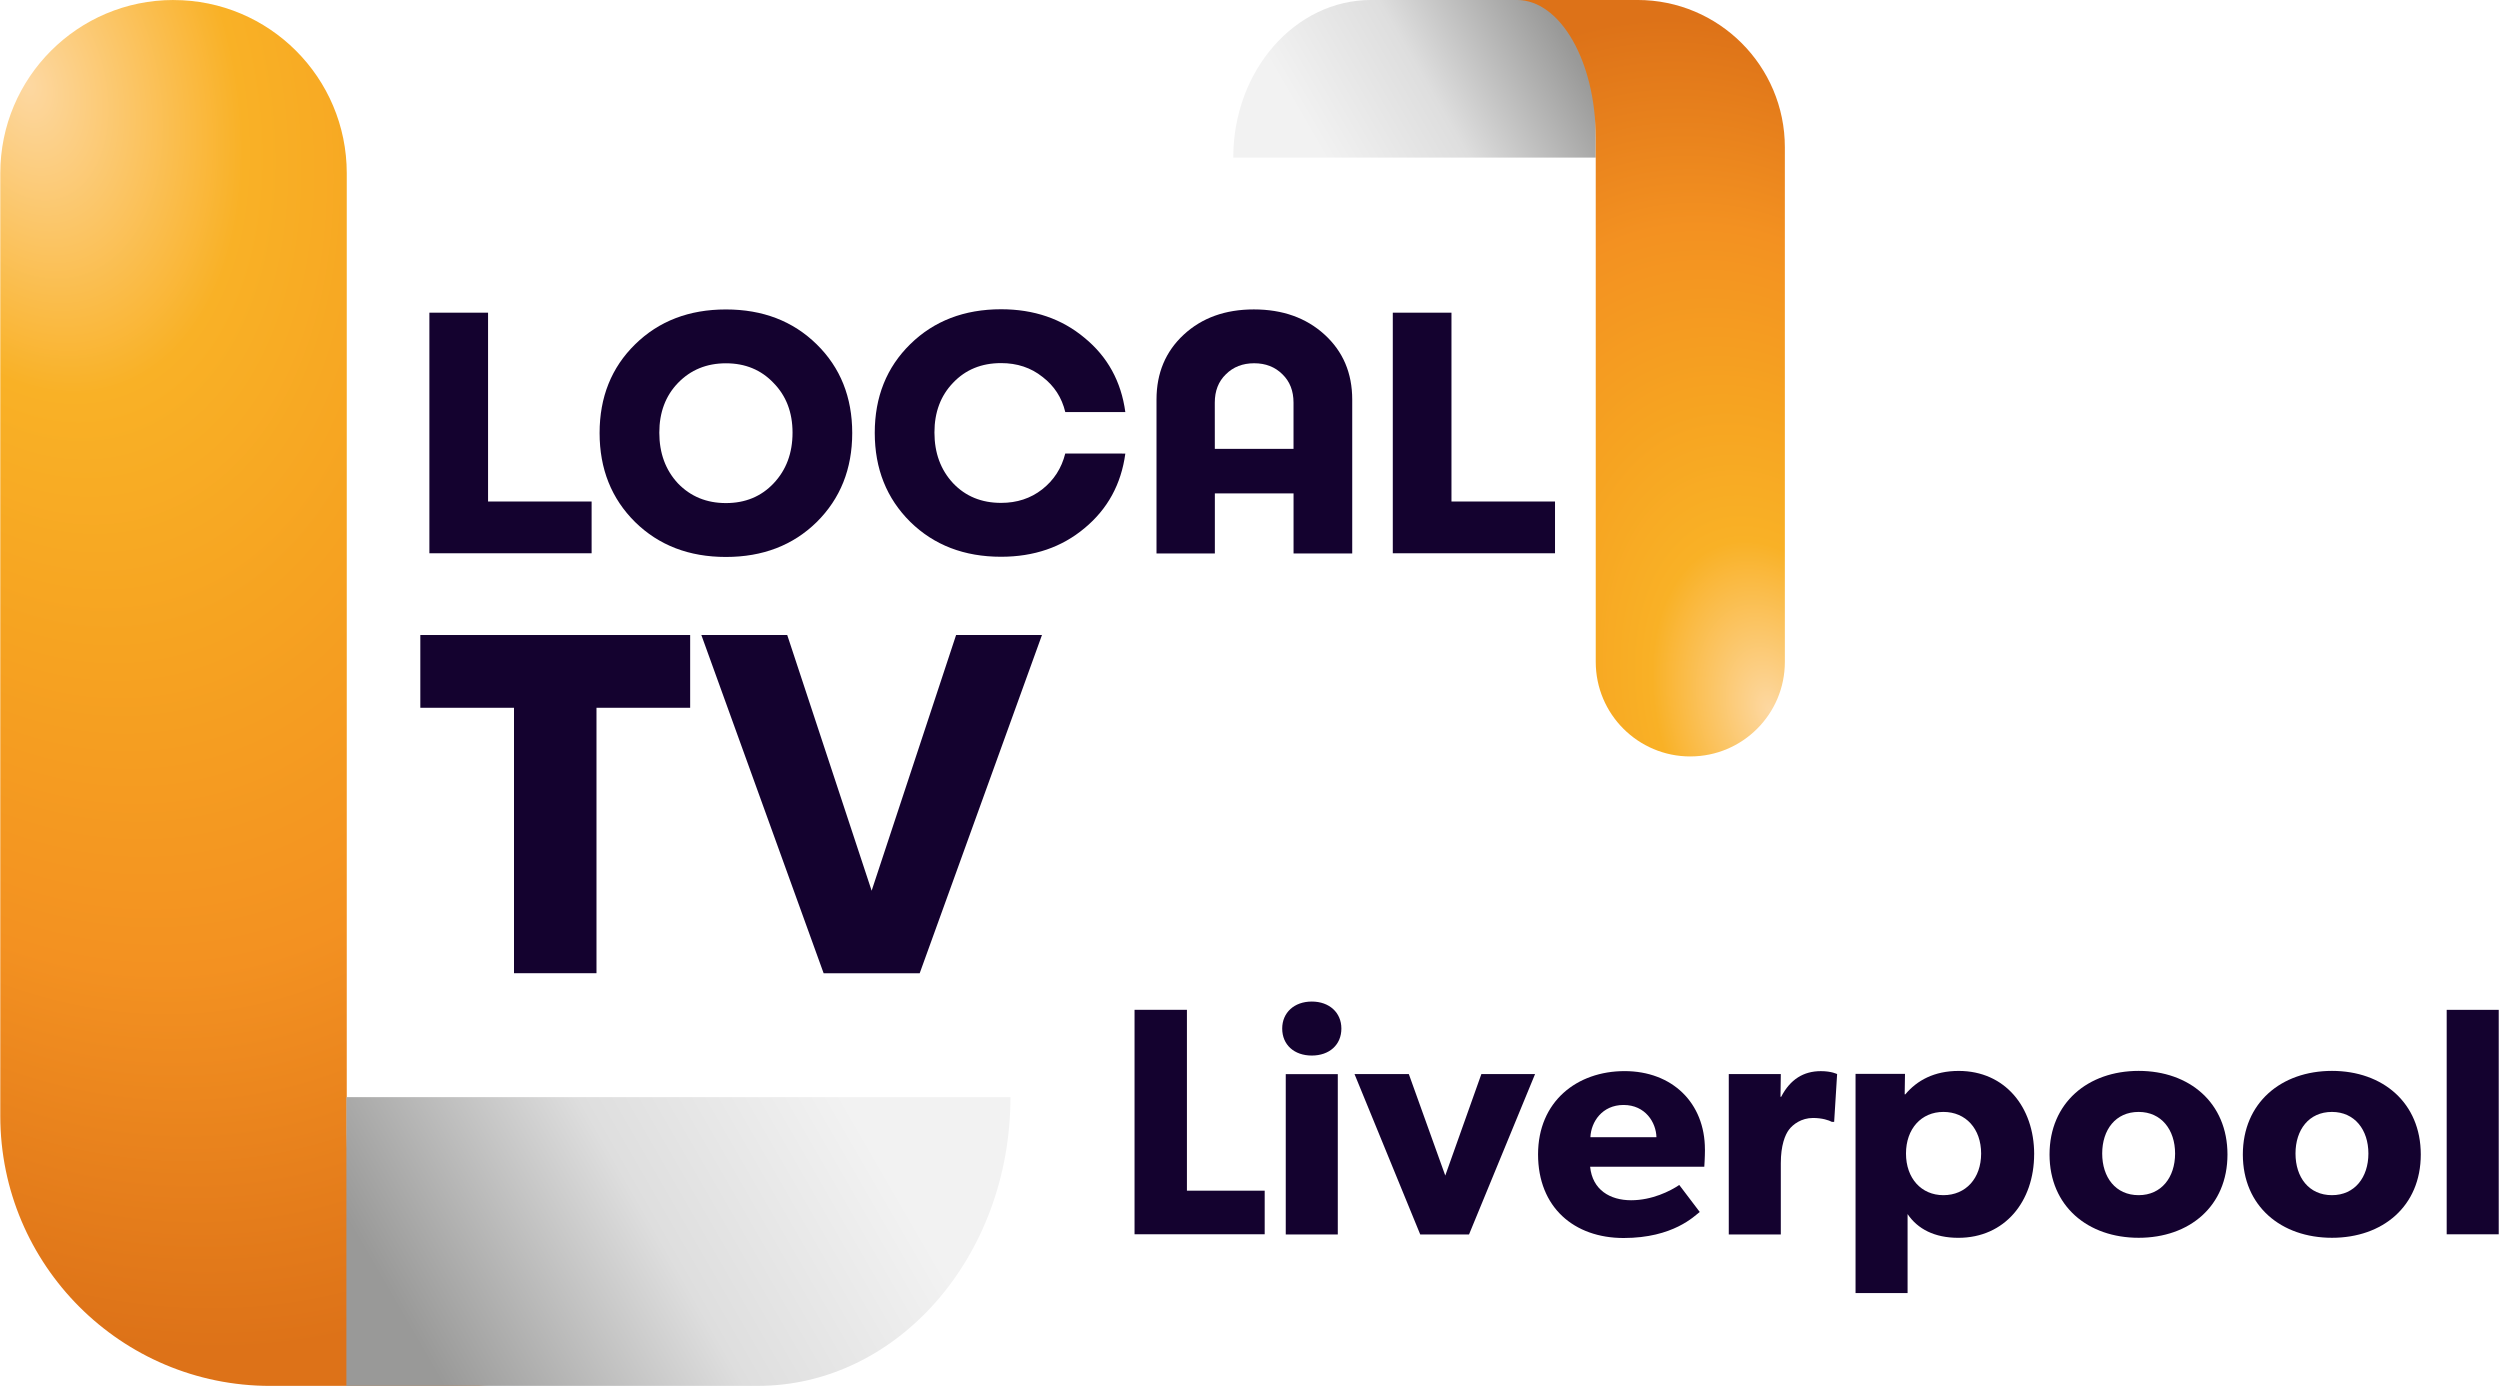
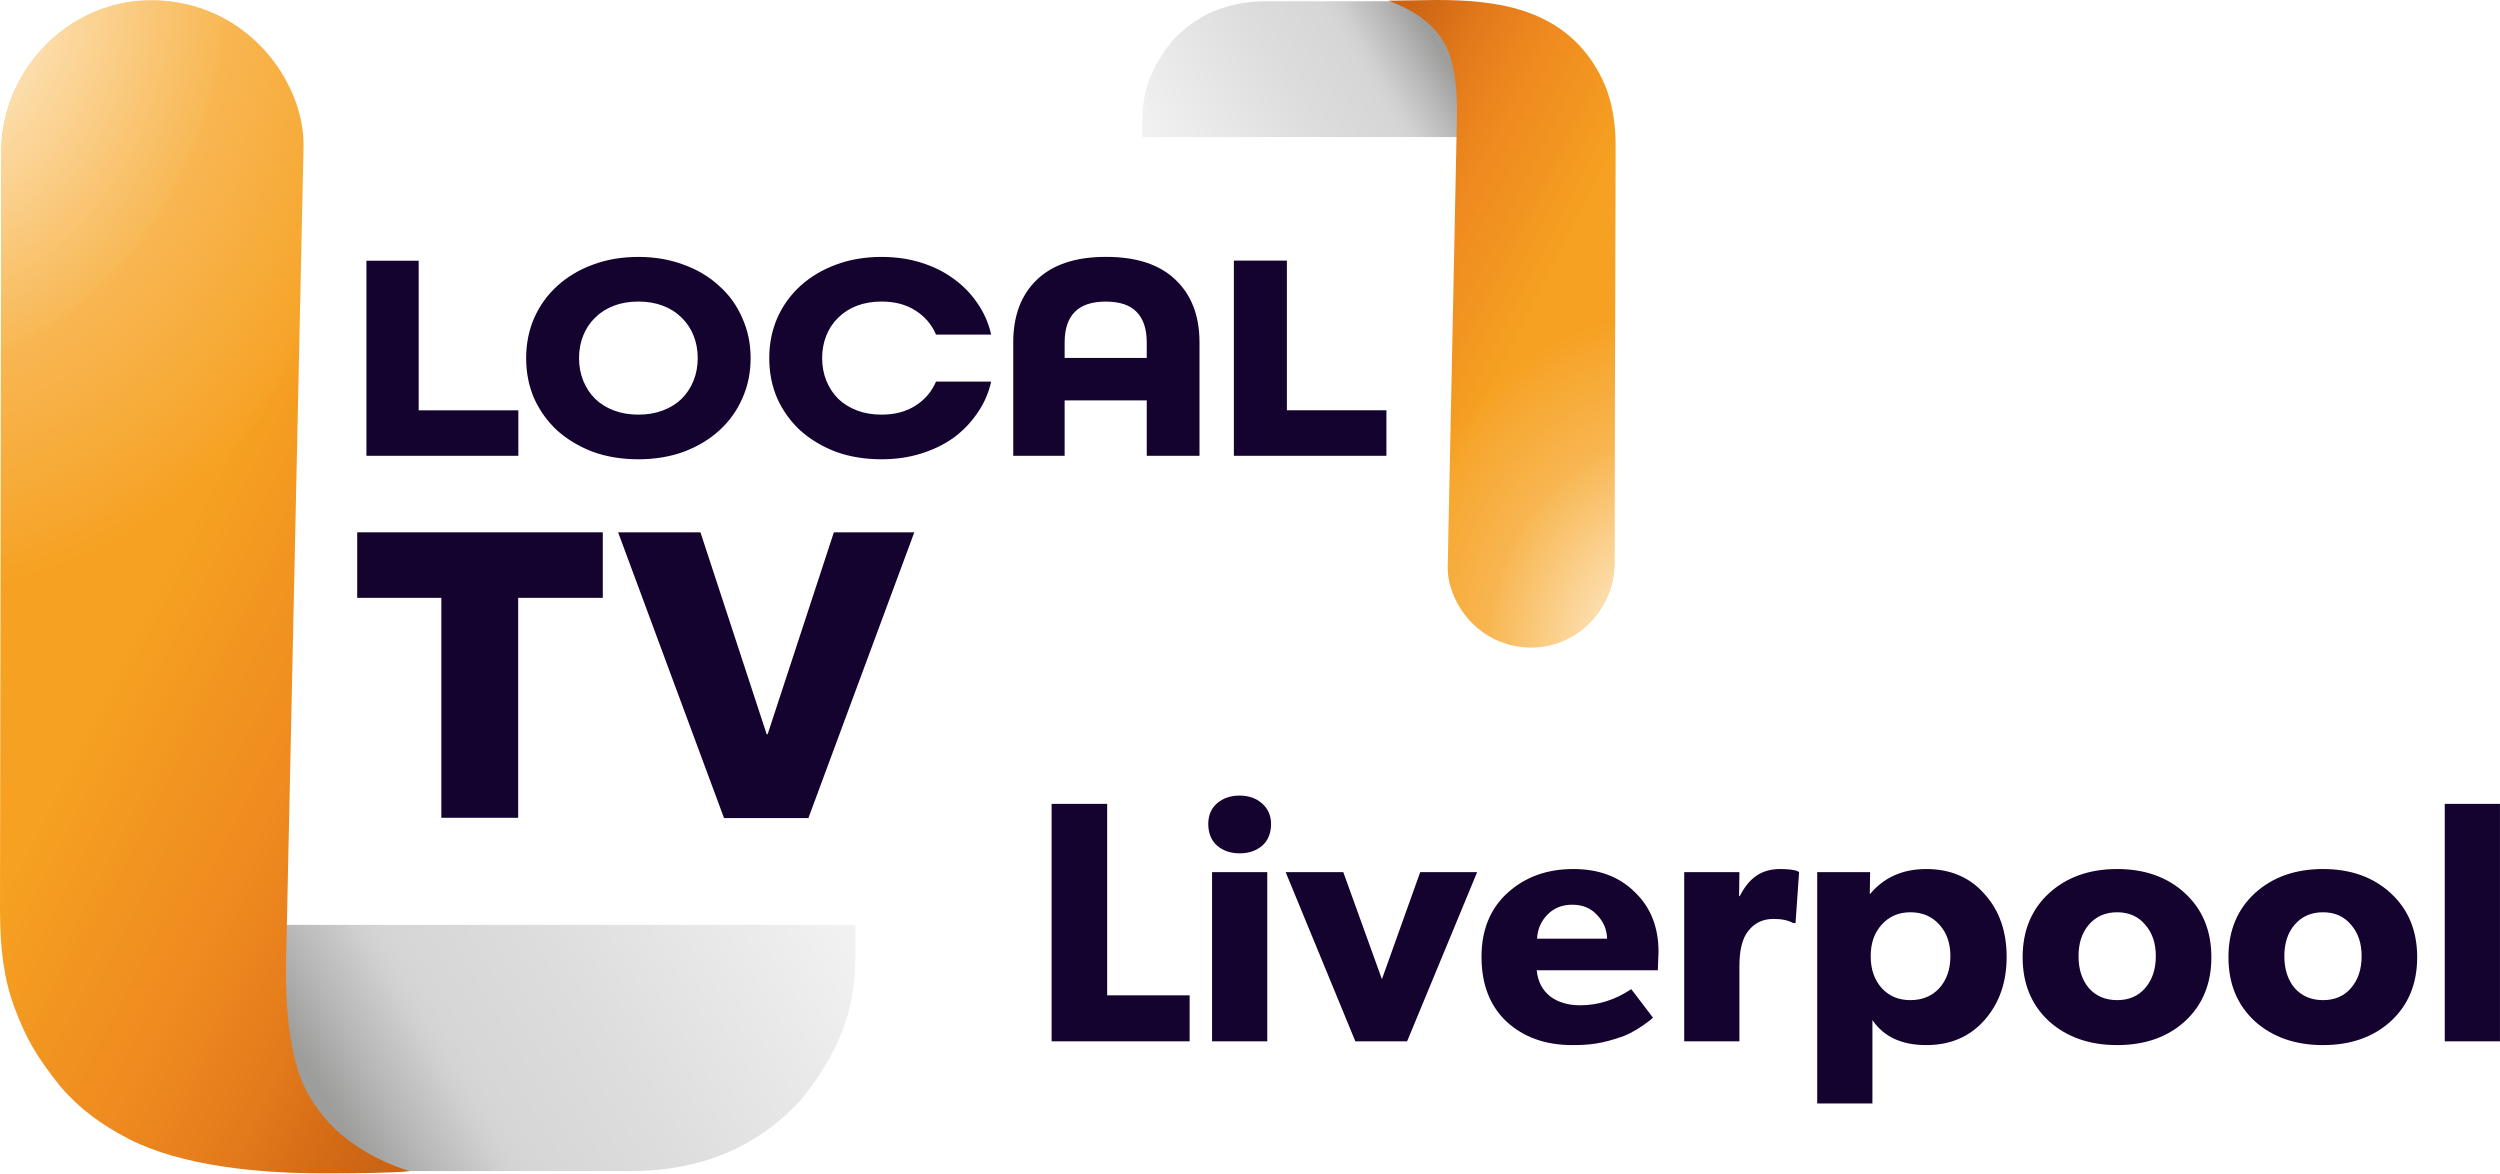
- <svg xmlns="http://www.w3.org/2000/svg" xmlns:xlink="http://www.w3.org/1999/xlink" width="1443.1" height="800" version="1.1" viewBox="0 0 381.82 211.67">
+ <svg xmlns="http://www.w3.org/2000/svg" xmlns:xlink="http://www.w3.org/1999/xlink" width="1704.5" height="800" version="1.1" viewBox="0 0 1704.5 800" xml:space="preserve">
  <defs>
-     <linearGradient id="linearGradient947">
-       <stop stop-color="#fdd8a2" offset="0" />
-       <stop stop-color="#f9b126" offset=".245" />
-       <stop stop-color="#f6a321" offset=".45" />
-       <stop stop-color="#f39121" offset=".7" />
-       <stop stop-color="#dd7218" offset="1" />
+     <linearGradient id="c">
+       <stop stop-color="#fff" stop-opacity=".98" offset="0" />
+       <stop stop-color="#fff9ea" stop-opacity=".513" offset=".294" />
+       <stop stop-color="#fdf6e2" stop-opacity=".284" offset=".428" />
+       <stop stop-color="#feedd3" stop-opacity=".275" offset=".44" />
+       <stop stop-color="#feeed5" stop-opacity=".107" offset=".6" />
+       <stop stop-color="#fffffe" stop-opacity="0" offset=".688" />
+       <stop stop-color="#fff" stop-opacity="0" offset="1" />
    </linearGradient>
-     <linearGradient id="linearGradient935">
-       <stop stop-color="#999998" offset="0" />
-       <stop stop-color="#999998" offset=".145" />
-       <stop stop-color="#dedede" offset=".6" />
-       <stop stop-color="#f2f2f2" offset="1" />
+     <linearGradient id="b">
+       <stop stop-color="#f6a121" offset="0" />
+       <stop stop-color="#f29620" offset=".184" />
+       <stop stop-color="#ef8b20" offset=".4" />
+       <stop stop-color="#e9821d" offset=".537" />
+       <stop stop-color="#e37a1b" offset=".649" />
+       <stop stop-color="#cf6715" offset=".862" />
+       <stop stop-color="#c96114" offset="1" />
    </linearGradient>
-     <radialGradient id="radialGradient949-0-7" cx="-7.67" cy="272.33" r="170" gradientTransform="matrix(.30048 1.1214 -.73089 .19584 1294.4 53.469)" gradientUnits="userSpaceOnUse" xlink:href="#linearGradient947" />
-     <radialGradient id="radialGradient949-6-4-8" cx="-7.67" cy="272.33" r="170" gradientTransform="matrix(.36057 1.3457 -.87707 .23501 538.88 -135.09)" gradientUnits="userSpaceOnUse" xlink:href="#linearGradient947" />
-     <linearGradient id="linearGradient1772" x1="231.92" x2="577.27" y1="882.1" y2="682.71" gradientTransform="matrix(.22049 0 0 .22049 1090.6 102.51)" gradientUnits="userSpaceOnUse" xlink:href="#linearGradient935" />
-     <linearGradient id="linearGradient1774" x1="231.92" x2="577.27" y1="882.1" y2="682.71" gradientTransform="matrix(.26458 0 0 .26458 294.31 -76.241)" gradientUnits="userSpaceOnUse" xlink:href="#linearGradient935" />
+     <linearGradient id="a">
+       <stop stop-color="#9d9d9c" offset="0" />
+       <stop stop-color="#b8b7b7" offset=".101" />
+       <stop stop-color="#ccc" offset=".2" />
+       <stop stop-color="#cfcfcf" offset=".209" />
+       <stop stop-color="#d0d0d0" offset=".216" />
+       <stop stop-color="#d3d3d3" offset=".236" />
+       <stop stop-color="#d6d6d6" offset=".269" />
+       <stop stop-color="#d7d7d7" offset=".31" />
+       <stop stop-color="#ddd" offset=".509" />
+       <stop stop-color="#f1f1f1" offset="1" />
+     </linearGradient>
+     <linearGradient id="d" x1="240.62" x2="198.35" y1="11.085" y2="36.218" gradientTransform="matrix(4.0392 0 0 4.0392 -.041685 -27.529)" gradientUnits="userSpaceOnUse" xlink:href="#a" />
+     <linearGradient id="e" x1="270.78" x2="229.43" y1="36.126" y2="14.995" gradientTransform="matrix(4.0392 0 0 4.0392 -.041685 -27.529)" gradientUnits="userSpaceOnUse" xlink:href="#b" />
+     <linearGradient id="g" x1="240.62" x2="198.35" y1="11.085" y2="36.218" gradientTransform="matrix(-7.3085 0 0 -7.3219 1992.6 849.9)" gradientUnits="userSpaceOnUse" xlink:href="#a" />
+     <linearGradient id="h" x1="270.78" x2="229.43" y1="36.126" y2="14.995" gradientTransform="matrix(-7.3085 0 0 -7.3219 1992.6 849.9)" gradientUnits="userSpaceOnUse" xlink:href="#b" />
+     <radialGradient id="f" cx="262.89" cy="79.2" r="19.174" gradientTransform="matrix(-1.2355 -18.066 14.487 -1.0508 314.93 5286.4)" gradientUnits="userSpaceOnUse" xlink:href="#c" />
+     <radialGradient id="i" cx="262.98" cy="79.231" r="19.174" gradientTransform="matrix(1.8116 32.183 -26.233 1.5901 1535.9 -8609.1)" gradientUnits="userSpaceOnUse" xlink:href="#c" />
  </defs>
-   <g transform="translate(-1088.8 -85.333)">
-     <g transform="matrix(-.45486 0 0 -.45486 1494.3 156.81)">
-       <path d="m355.68 104.23v52.917h75.406c25.572 0 46.302-23.692 46.302-52.917z" fill="url(#linearGradient1774)" stop-color="#000000" stroke-width=".087" style="paint-order:stroke fill markers" />
-       <path d="m323.93-96.851c-17.535 0-31.75 14.215-31.75 31.75v172.77c0 27.325 22.152 49.477 49.477 49.477h40.481c-14.613 2e-5 -26.458-20.73-26.458-46.302v-175.95c0-17.535-14.215-31.75-31.75-31.75z" fill="url(#radialGradient949-6-4-8)" stop-color="#000000" stroke-width=".194" style="paint-order:stroke fill markers" />
-     </g>
-     <g transform="matrix(4.9811 0 0 4.9811 -3241 -402.28)" fill="#14022f">
-       <path d="m884.21 113.27h3.175v1.587h-4.974v-7.377h1.799z" style="white-space:pre" />
-       <path d="m888.72 108.45q1.09-1.069 2.783-1.069t2.783 1.069q1.09 1.069 1.09 2.72t-1.09 2.731q-1.09 1.069-2.783 1.069t-2.783-1.069q-1.09-1.079-1.09-2.731t1.09-2.72zm4.244 1.185q-0.572-0.603-1.46-0.603t-1.471 0.603q-0.572 0.593-0.572 1.524 0 0.942 0.572 1.556 0.582 0.603 1.471 0.603t1.46-0.603q0.582-0.614 0.582-1.556 0-0.931-0.582-1.524z" style="white-space:pre" />
-       <path d="m903.75 111.8q-0.19 1.408-1.249 2.286-1.048 0.878-2.561 0.878-1.693 0-2.783-1.069-1.09-1.079-1.09-2.731t1.09-2.72 2.783-1.069q1.513 0 2.561 0.878 1.058 0.868 1.249 2.275h-1.841q-0.159-0.667-0.699-1.079-0.529-0.423-1.27-0.423-0.9 0-1.471 0.603-0.572 0.593-0.572 1.524 0 0.942 0.572 1.556 0.572 0.603 1.471 0.603 0.73 0 1.259-0.413 0.54-0.423 0.709-1.101z" style="white-space:pre" />
-       <path d="m907.69 107.38q1.323 0 2.17 0.773 0.847 0.773 0.847 1.99v4.72h-1.799v-1.841h-2.413v1.841h-1.789v-4.72q0-1.217 0.836-1.99t2.148-0.773zm-1.196 4.276h2.413v-1.418q0-0.54-0.339-0.868-0.339-0.339-0.868-0.339-0.529 0-0.868 0.339-0.339 0.328-0.339 0.868z" style="white-space:pre" />
-       <path d="m913.75 113.27h3.175v1.587h-4.974v-7.377h1.799z" style="white-space:pre" />
-     </g>
-     <g transform="matrix(7.0028 0 0 7.0028 -5022.6 -664.11)" fill="#14022f">
-       <path d="m887.76 120.87v1.587h-2.043v5.789h-1.799v-5.789h-2.043v-1.587z" style="white-space:pre" />
-       <path d="m893.56 120.87h1.873l-2.667 7.377h-2.095l-2.667-7.377h1.873l1.841 5.577z" style="white-space:pre" />
-     </g>
-     <path d="m1115.3 85.333c-14.612 0-26.458 11.846-26.458 26.458v143.98c0 22.771 18.46 41.231 41.231 41.231h33.734c-12.177 0-22.049-17.275-22.049-38.585v-146.62c0-14.613-11.846-26.458-26.458-26.458z" fill="url(#radialGradient949-0-7)" stop-color="#000000" stroke-width=".162" style="paint-order:stroke fill markers" />
-     <path d="m1141.7 252.9v44.097h62.839c21.31 0 38.585-19.744 38.585-44.098z" fill="url(#linearGradient1772)" stop-color="#000000" stroke-width=".073" style="paint-order:stroke fill markers" />
-     <g transform="matrix(4.7619 0 0 4.7619 -3382.9 -601.48)" fill="#14022f">
-       <path d="m979.62 182.42h-2.494v-5.801h-1.68v7.199h4.174z" style="white-space:pre" />
-       <path d="m982.08 177.22c0-0.511-0.386-0.866-0.949-0.866s-0.949 0.355-0.949 0.866c0 0.522 0.386 0.866 0.949 0.866s0.949-0.344 0.949-0.866zm-0.115 1.461h-1.669v5.144h1.669z" style="white-space:pre" />
-       <path d="m986.57 178.68-1.158 3.255-1.169-3.255h-1.742l2.108 5.144h1.565l2.118-5.144z" style="white-space:pre" />
-       <path d="m993.74 181.1c0-1.502-1.054-2.515-2.577-2.515s-2.775 0.97-2.775 2.671 1.158 2.682 2.744 2.682c1.596 0 2.275-0.71 2.442-0.835l-0.657-0.866c-0.292 0.198-0.876 0.49-1.544 0.49-0.678 0-1.242-0.334-1.315-1.075h3.662s0.021-0.303 0.021-0.553zm-3.673-0.396c0.021-0.49 0.376-1.033 1.064-1.033 0.699 0 1.043 0.563 1.054 1.033z" style="white-space:pre" />
-       <path d="m997.98 178.68s-0.177-0.094-0.522-0.094c-0.553 0-0.981 0.261-1.273 0.824h-0.021l0.01-0.73h-1.669v5.144h1.669v-2.285c0-0.574 0.136-0.908 0.261-1.075s0.396-0.376 0.772-0.376c0.292 0 0.511 0.073 0.605 0.125h0.073z" style="white-space:pre" />
-       <path d="m1004.3 181.25c0-1.513-0.939-2.671-2.421-2.671-0.783 0-1.336 0.303-1.711 0.751h-0.021l0.01-0.657h-1.586v7.032h1.669v-2.535c0.323 0.48 0.866 0.762 1.628 0.762 1.492 0 2.431-1.169 2.431-2.682zm-1.701-0.021c0 0.793-0.49 1.335-1.21 1.335-0.71 0-1.2-0.543-1.2-1.335s0.49-1.335 1.2-1.335c0.72 0 1.21 0.543 1.21 1.335z" style="white-space:pre" />
-       <path d="m1010.5 181.26c0-1.659-1.221-2.682-2.848-2.682s-2.859 1.022-2.859 2.682 1.231 2.671 2.859 2.671 2.848-1.012 2.848-2.671zm-1.68-0.031c0 0.762-0.438 1.335-1.169 1.335-0.741 0-1.169-0.574-1.169-1.335 0-0.762 0.428-1.335 1.169-1.335 0.73 0 1.169 0.574 1.169 1.335z" style="white-space:pre" />
-       <path d="m1016.7 181.26c0-1.659-1.221-2.682-2.848-2.682s-2.859 1.022-2.859 2.682 1.231 2.671 2.859 2.671 2.848-1.012 2.848-2.671zm-1.68-0.031c0 0.762-0.438 1.335-1.169 1.335-0.741 0-1.169-0.574-1.169-1.335 0-0.762 0.428-1.335 1.169-1.335 0.73 0 1.169 0.574 1.169 1.335z" style="white-space:pre" />
-       <path d="m1019.2 176.62h-1.669v7.199h1.669z" style="white-space:pre" />
-     </g>
+   <path d="m998.03 93.455v-84.054l-43.003-8.541h-91.922c-16.787 0-43.516 3.922-64.401 27.639-21.069 26.747-19.849 44.022-19.849 64.956z" fill="url(#d)" stroke-width="1.067" />
+   <path d="m1044.2 441.43c30.981 0 56.446-26.467 56.535-57.324l0.814-283.13c0.073-25.449-5.279-41.723-13.842-55.648-24.749-40.245-68.603-45.33-108.41-45.33l-32.643 0.481c11.472 4.236 33.453 13.935 41.397 36.081 3.655 10.189 5.688 24.141 5.269 43.986l-6.257 305.55c-0.493 24.068 20.79 55.34 57.135 55.34z" fill="url(#e)" stroke-width="1.067" />
+   <path d="m1044.2 441.43c30.981 0 56.446-26.467 56.535-57.324l0.814-283.13c0.073-25.449-5.279-41.723-13.842-55.648-24.749-40.245-68.603-45.33-108.41-45.33l-32.643 0.481c11.472 4.236 33.453 13.935 41.397 36.081 3.655 10.189 5.688 24.141 5.269 43.986l-6.257 305.55c-0.493 24.068 20.79 55.34 57.135 55.34z" fill="url(#f)" stroke-width="1.067" />
+   <path d="m186.71 630.59v152.36l77.81 15.482h166.32c30.374 0 78.739-7.109 116.53-50.101 38.123-48.485 35.914-79.799 35.914-117.75z" fill="url(#g)" stroke-width="1.067" />
+   <path d="m102.91 0.235c-56.058 0-101.99 47.55-102.08 103.48l-0.831 515.69c0 28.339 2.797 48.528 9.925 67.701 7.555 20.076 14.286 32.472 31.439 53.897 12.46 14.343 26.487 25.246 46.937 35.783 35.679 18.068 86.947 23.206 132.36 23.206 22.127-0.041 43.61-0.122 58.673-1.487-12.12-3.922-29.099-10.244-47.312-25.527-8.893-7.462-21.606-22.721-27.414-38.942-6.613-18.469-10.292-44.082-9.533-80.055l11.856-553.88c0.934-43.628-38.259-99.888-104.02-99.888z" fill="url(#h)" stroke-width="1.067" />
+   <path d="m102.91 0.235c-56.058 0-101.99 47.55-102.08 103.48l-0.831 515.69c0 28.339 2.797 48.528 9.925 67.701 7.555 20.076 14.286 32.472 31.439 53.897 12.46 14.343 26.487 25.246 46.937 35.783 35.679 18.068 86.947 23.206 132.36 23.206 22.127-0.041 43.61-0.122 58.673-1.487-12.12-3.922-29.099-10.244-47.312-25.527-8.893-7.462-21.606-22.721-27.414-38.942-6.613-18.469-10.292-44.082-9.533-80.055l11.856-553.88c0.934-43.628-38.259-99.888-104.02-99.888z" fill="url(#i)" stroke-width="1.067" />
+   <g fill="#14022f" stroke-width="1.067">
+     <path d="m638.17 228.12c-2.932-6.899-7.623-12.377-14.074-16.435-6.304-4.058-14.001-6.087-23.09-6.087-6.157 0-11.728 0.947-16.713 2.841-4.984 1.894-9.236 4.599-12.754 8.116-3.518 3.382-6.231 7.44-8.136 12.174-1.906 4.734-2.859 9.874-2.859 15.42 0 5.546 0.953 10.686 2.859 15.42 1.906 4.734 4.618 8.86 8.136 12.377 3.518 3.382 7.77 6.019 12.754 7.913 4.984 1.894 10.555 2.841 16.713 2.841 9.089 0 16.786-2.029 23.09-6.087 6.451-4.058 11.142-9.536 14.074-16.435h37.604c-1.759 7.846-4.911 15.015-9.456 21.507-4.398 6.493-9.822 12.106-16.273 16.841-6.451 4.599-13.854 8.184-22.21 10.754-8.21 2.57-17.153 3.855-26.828 3.855-11.288 0-21.624-1.691-31.007-5.072-9.236-3.517-17.299-8.319-24.19-14.406-6.744-6.222-12.021-13.527-15.833-21.913-3.665-8.387-5.498-17.585-5.498-27.594 0-9.874 1.833-19.005 5.498-27.392 3.812-8.522 9.089-15.826 15.833-21.913 6.89-6.222 14.954-11.024 24.19-14.406 9.383-3.517 19.718-5.275 31.007-5.275 9.676 0 18.619 1.285 26.828 3.855 8.356 2.57 15.76 6.222 22.21 10.957 6.451 4.599 11.875 10.145 16.273 16.638 4.545 6.493 7.697 13.662 9.456 21.507zm-126.4 16.029c0 10.01-1.906 19.208-5.717 27.594-3.665 8.386-8.942 15.691-15.832 21.913-6.743 6.087-14.806 10.889-24.187 14.406-9.382 3.382-19.643 5.072-30.784 5.072-11.287 0-21.622-1.691-31.004-5.072-9.235-3.517-17.298-8.319-24.187-14.406-6.743-6.222-12.02-13.527-15.832-21.913-3.665-8.387-5.497-17.585-5.497-27.594 0-9.874 1.832-19.005 5.497-27.392 3.811-8.522 9.089-15.826 15.832-21.913 6.89-6.222 14.952-11.024 24.187-14.406 9.382-3.517 19.716-5.275 31.004-5.275 11.141 0 21.402 1.758 30.784 5.275 9.382 3.382 17.444 8.184 24.187 14.406 6.89 6.087 12.167 13.391 15.832 21.913 3.811 8.386 5.717 17.517 5.717 27.392zm-76.52 38.551c6.157 0 11.727-0.947 16.711-2.841 4.984-1.894 9.235-4.531 12.753-7.913 3.518-3.517 6.23-7.643 8.136-12.377 1.906-4.734 2.858-9.874 2.858-15.42 0-5.546-0.953-10.686-2.858-15.42-1.906-4.734-4.618-8.792-8.136-12.174-3.518-3.517-7.769-6.222-12.753-8.116-4.984-1.894-10.554-2.841-16.711-2.841-6.157 0-11.727 0.947-16.711 2.841-4.984 1.894-9.235 4.599-12.753 8.116-3.518 3.382-6.23 7.44-8.136 12.174-1.906 4.734-2.858 9.874-2.858 15.42 0 5.546 0.953 10.686 2.858 15.42 1.906 4.734 4.618 8.86 8.136 12.377 3.518 3.382 7.769 6.019 12.753 7.913 4.984 1.894 10.555 2.841 16.711 2.841zm-185.42 28.064v-133.01h35.625v102h67.951v31.016zm504.06-135.62c-20.507 0-36.181 5.216-47.021 15.646-10.693 10.294-16.04 24.516-16.04 42.667v77.315h35.04v-37.793h55.979v37.793h35.971v-77.315c0-18.15-5.473-32.372-16.312-42.667-10.84-10.43-26.586-15.646-47.24-15.646-0.063 0-0.124 2e-3 -0.188 2e-3 -0.064-1e-4 -0.125-2e-3 -0.19-2e-3zm-0.029 30.483c9.713 0.031 16.758 2.397 21.123 7.106 4.541 4.605 6.865 11.512 6.865 20.723v10.597h-55.979v-10.597c0-9.211 2.324-16.118 6.865-20.723 4.511-4.709 11.557-7.075 21.127-7.106zm87.394 105.13v-133.06h36.139v102.04h67.863v31.016z" />
+     <path d="m493.64 557.75-72.199-194.81h56.125l45.158 137.7h0.645l45.158-137.7h54.834l-72.198 194.81z" />
+     <path d="m300.91 557.56v-149.95h-57.365v-44.671h167.44v44.671h-57.699v149.95z" />
+     <path d="m1489.6 696.4q-17.879 16.146-46.109 16.146t-46.345-16.146q-18.114-16.614-18.114-43.758t18.114-43.758q18.114-16.38 46.345-16.38 28.23 0 46.109 16.38 18.114 16.614 18.114 43.758t-18.114 43.758zm-27.054-65.987q-7.058-8.424-19.055-8.424-11.998 0-19.291 8.424-7.058 8.19-7.058 21.528 0 13.338 7.058 21.762 7.293 8.19 19.291 8.19 11.998 0 19.055-8.19 7.293-8.424 7.293-21.762 0-13.338-7.293-21.528zm-707.68 48.204h56.225v31.356h-94.101v-161.89h37.876zm90.337-136.19c6.117 0 11.214 1.794 15.291 5.382 4.078 3.588 6.117 8.268 6.117 14.04 0 5.928-1.96 11.141-5.881 14.573-4.078 3.588-9.253 5.382-15.527 5.382s-11.449-1.794-15.527-5.382c-3.921-3.432-5.881-8.645-5.881-14.573 0-5.928 1.96-10.608 5.881-14.04 4.078-3.588 9.253-5.382 15.527-5.382zm-18.82 52.182h37.64v115.36h-37.64zm115.81 73.007 26.113-73.007h38.817l-47.756 115.36h-35.288l-47.521-115.36h39.287zm188.58-18.72-0.47 12.615h-82.573c0.784 7.8 3.842 13.593 9.175 17.805 5.332 4.056 12.155 6.084 20.467 6.084 12.233 0 23.839-3.666 34.817-10.998l14.821 19.422-2.117 1.872c-6.273 4.836-12.076 8.346-17.409 10.53-15.561 5.664-24.545 6.318-35.523 6.318-18.193 0-33.092-5.304-44.698-15.912-11.449-10.764-17.173-25.506-17.173-44.226 0-18.408 5.96-32.994 17.879-43.758 11.92-10.764 26.819-16.146 44.698-16.146 17.409 0 31.367 5.226 41.875 15.678 10.822 10.296 16.232 23.868 16.232 40.716zm-82.809-8.892h47.756c-0.157-6.24-2.431-11.622-6.822-16.146-4.235-4.68-9.881-7.02-16.938-7.02-6.901 0-12.547 2.262-16.938 6.786s-6.744 9.984-7.058 16.38zm177.49-46.098 1.176 0.702-2.437 34.718h-1.647c-3.45-1.872-7.679-2.808-13.325-2.808-7.371 0-13.174 2.808-17.408 8.424-3.921 4.992-5.881 12.706-5.881 23.782v51.246h-37.64v-115.36h37.64l-0.235 16.38h0.47c6.273-12.324 14.667-18.486 27.527-18.486 4.862 0 9.564 0.468 11.76 1.404zm87.859 118.64c-16.781 0-29.014-5.694-36.699-17.082v56.861h-37.64v-157.71h36.078l-0.235 14.742 0.151 0.213c9.41-11.232 22.057-17.061 38.368-17.061 16.468 0 29.855 5.694 39.736 17.082 10.038 11.076 15.056 25.35 15.056 42.822 0 17.316-5.019 31.668-15.056 43.056-10.037 11.388-23.29 17.082-39.757 17.082zm-10.822-90.557c-7.998 0-14.507 2.808-19.526 8.424-5.019 5.46-7.528 12.636-7.528 21.528 0 8.892 2.509 16.146 7.528 21.762 5.019 5.46 11.527 8.19 19.526 8.19 8.155 0 14.743-2.73 19.761-8.19 5.019-5.616 7.528-12.87 7.528-21.762 0-8.892-2.509-16.068-7.528-21.528-5.019-5.616-11.606-8.424-19.761-8.424zm327.43 74.411q-17.879 16.146-46.109 16.146t-46.345-16.146q-18.114-16.614-18.114-43.758t18.114-43.758q18.114-16.38 46.345-16.38 28.23 0 46.109 16.38 18.114 16.614 18.114 43.758t-18.114 43.758zm-27.054-65.987q-7.058-8.424-19.055-8.424-11.998 0-19.291 8.424-7.058 8.19-7.058 21.528 0 13.338 7.058 21.762 7.293 8.19 19.291 8.19 11.998 0 19.055-8.19 7.293-8.424 7.293-21.762 0-13.338-7.293-21.528zm63.965-82.326h37.64v161.89h-37.64z" />
  </g>
</svg>
